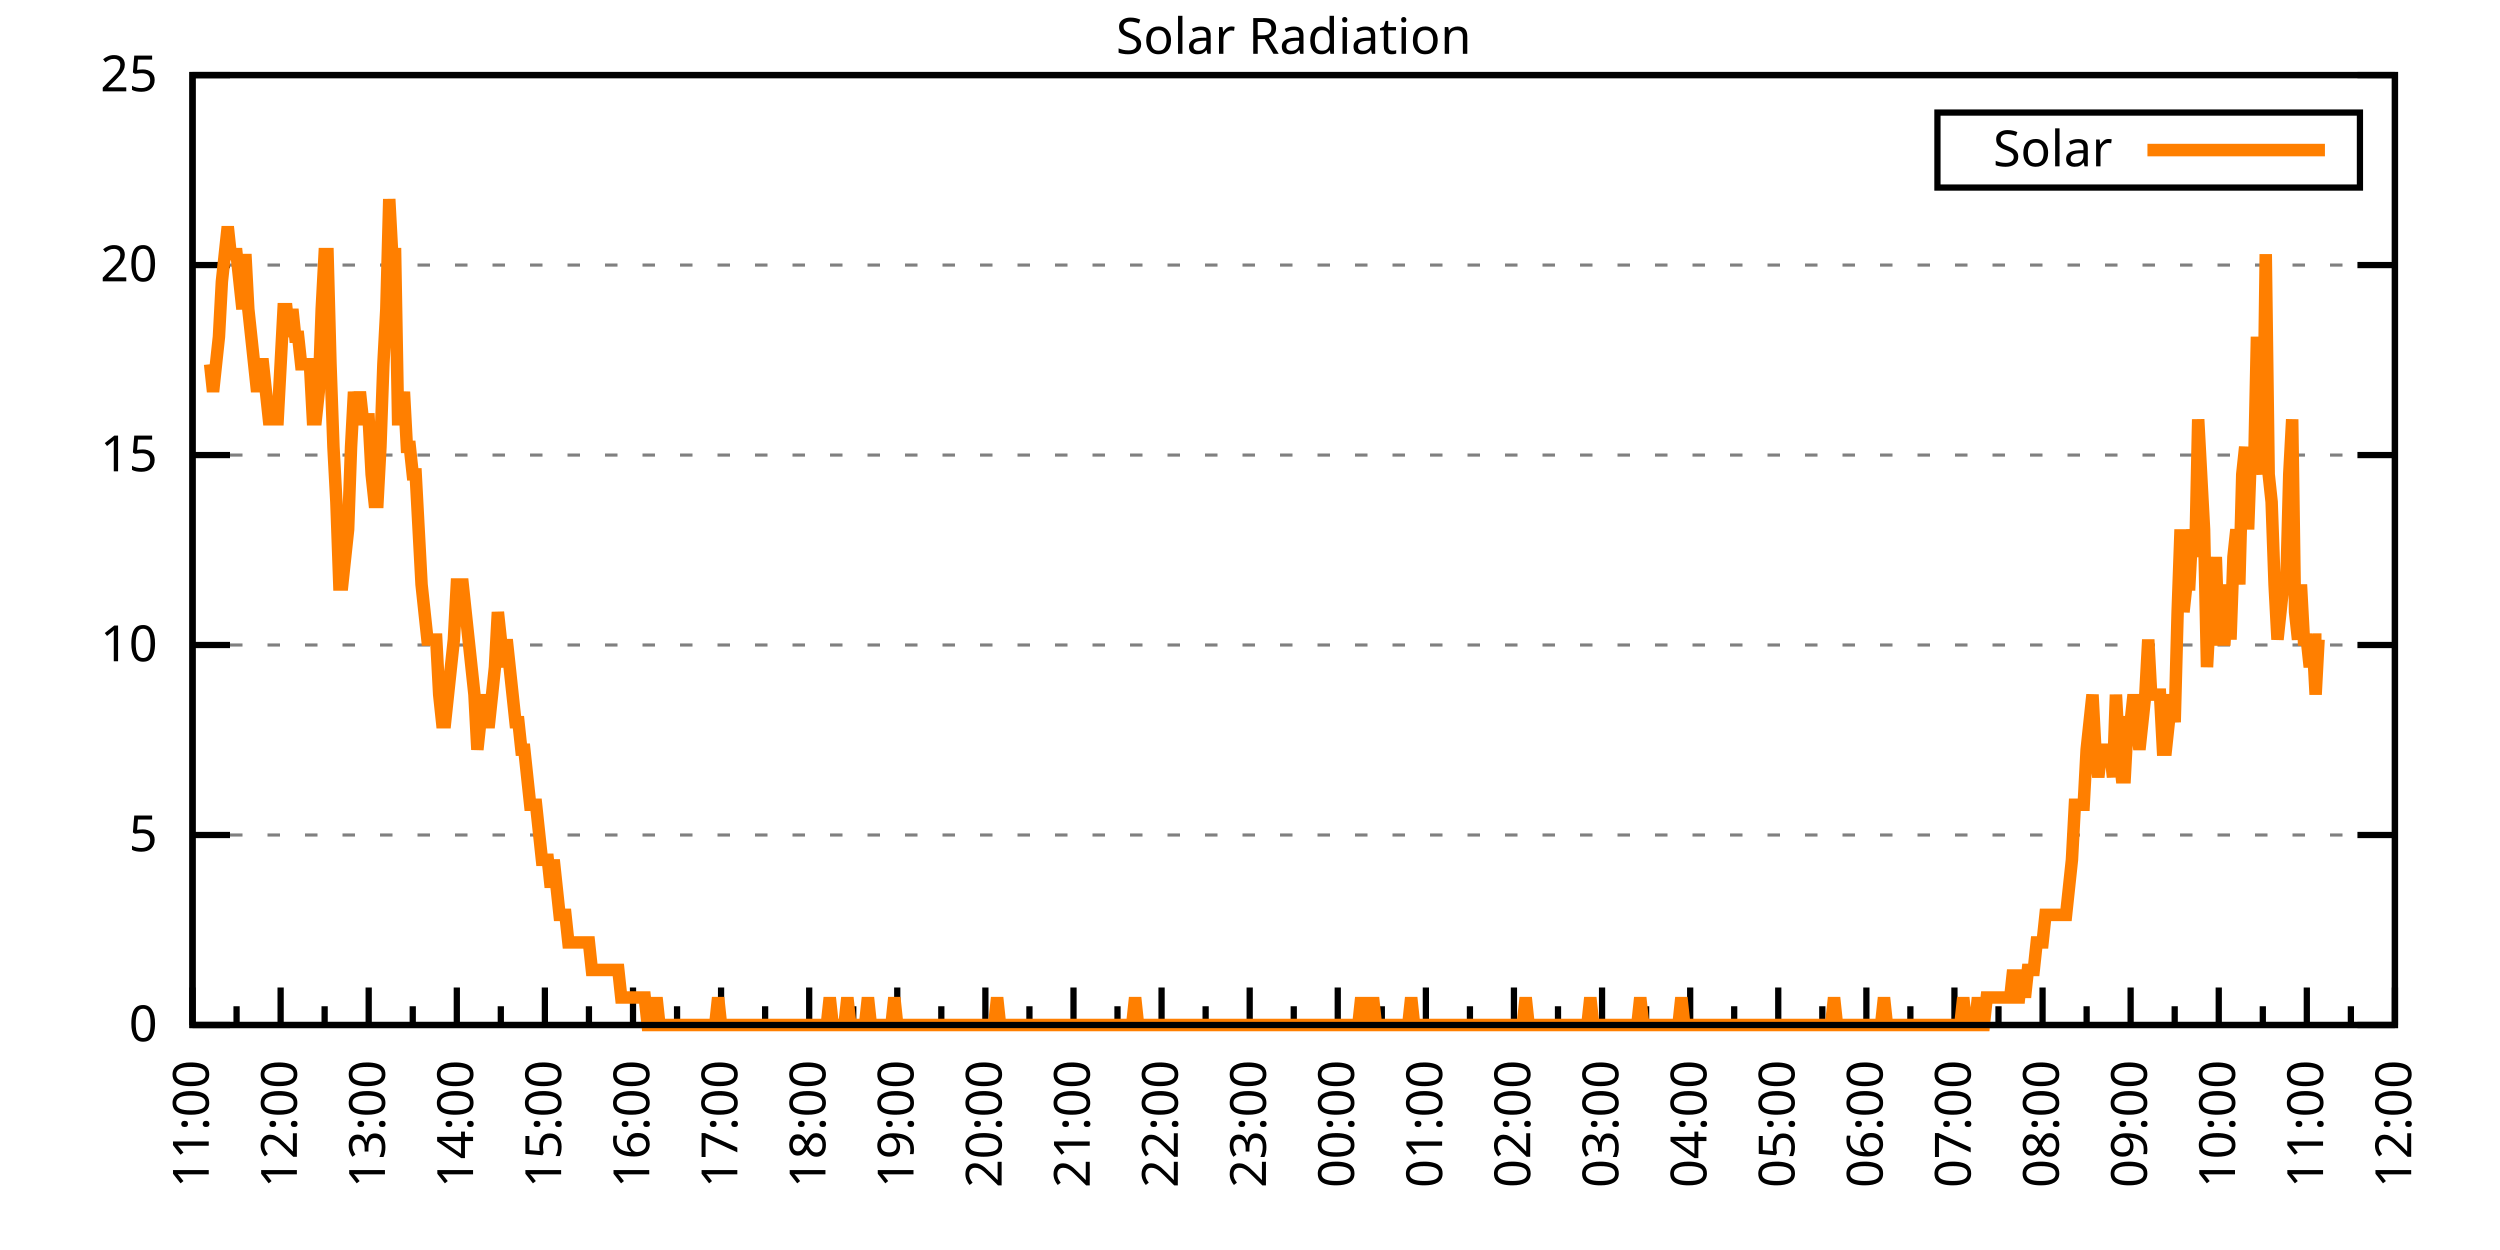
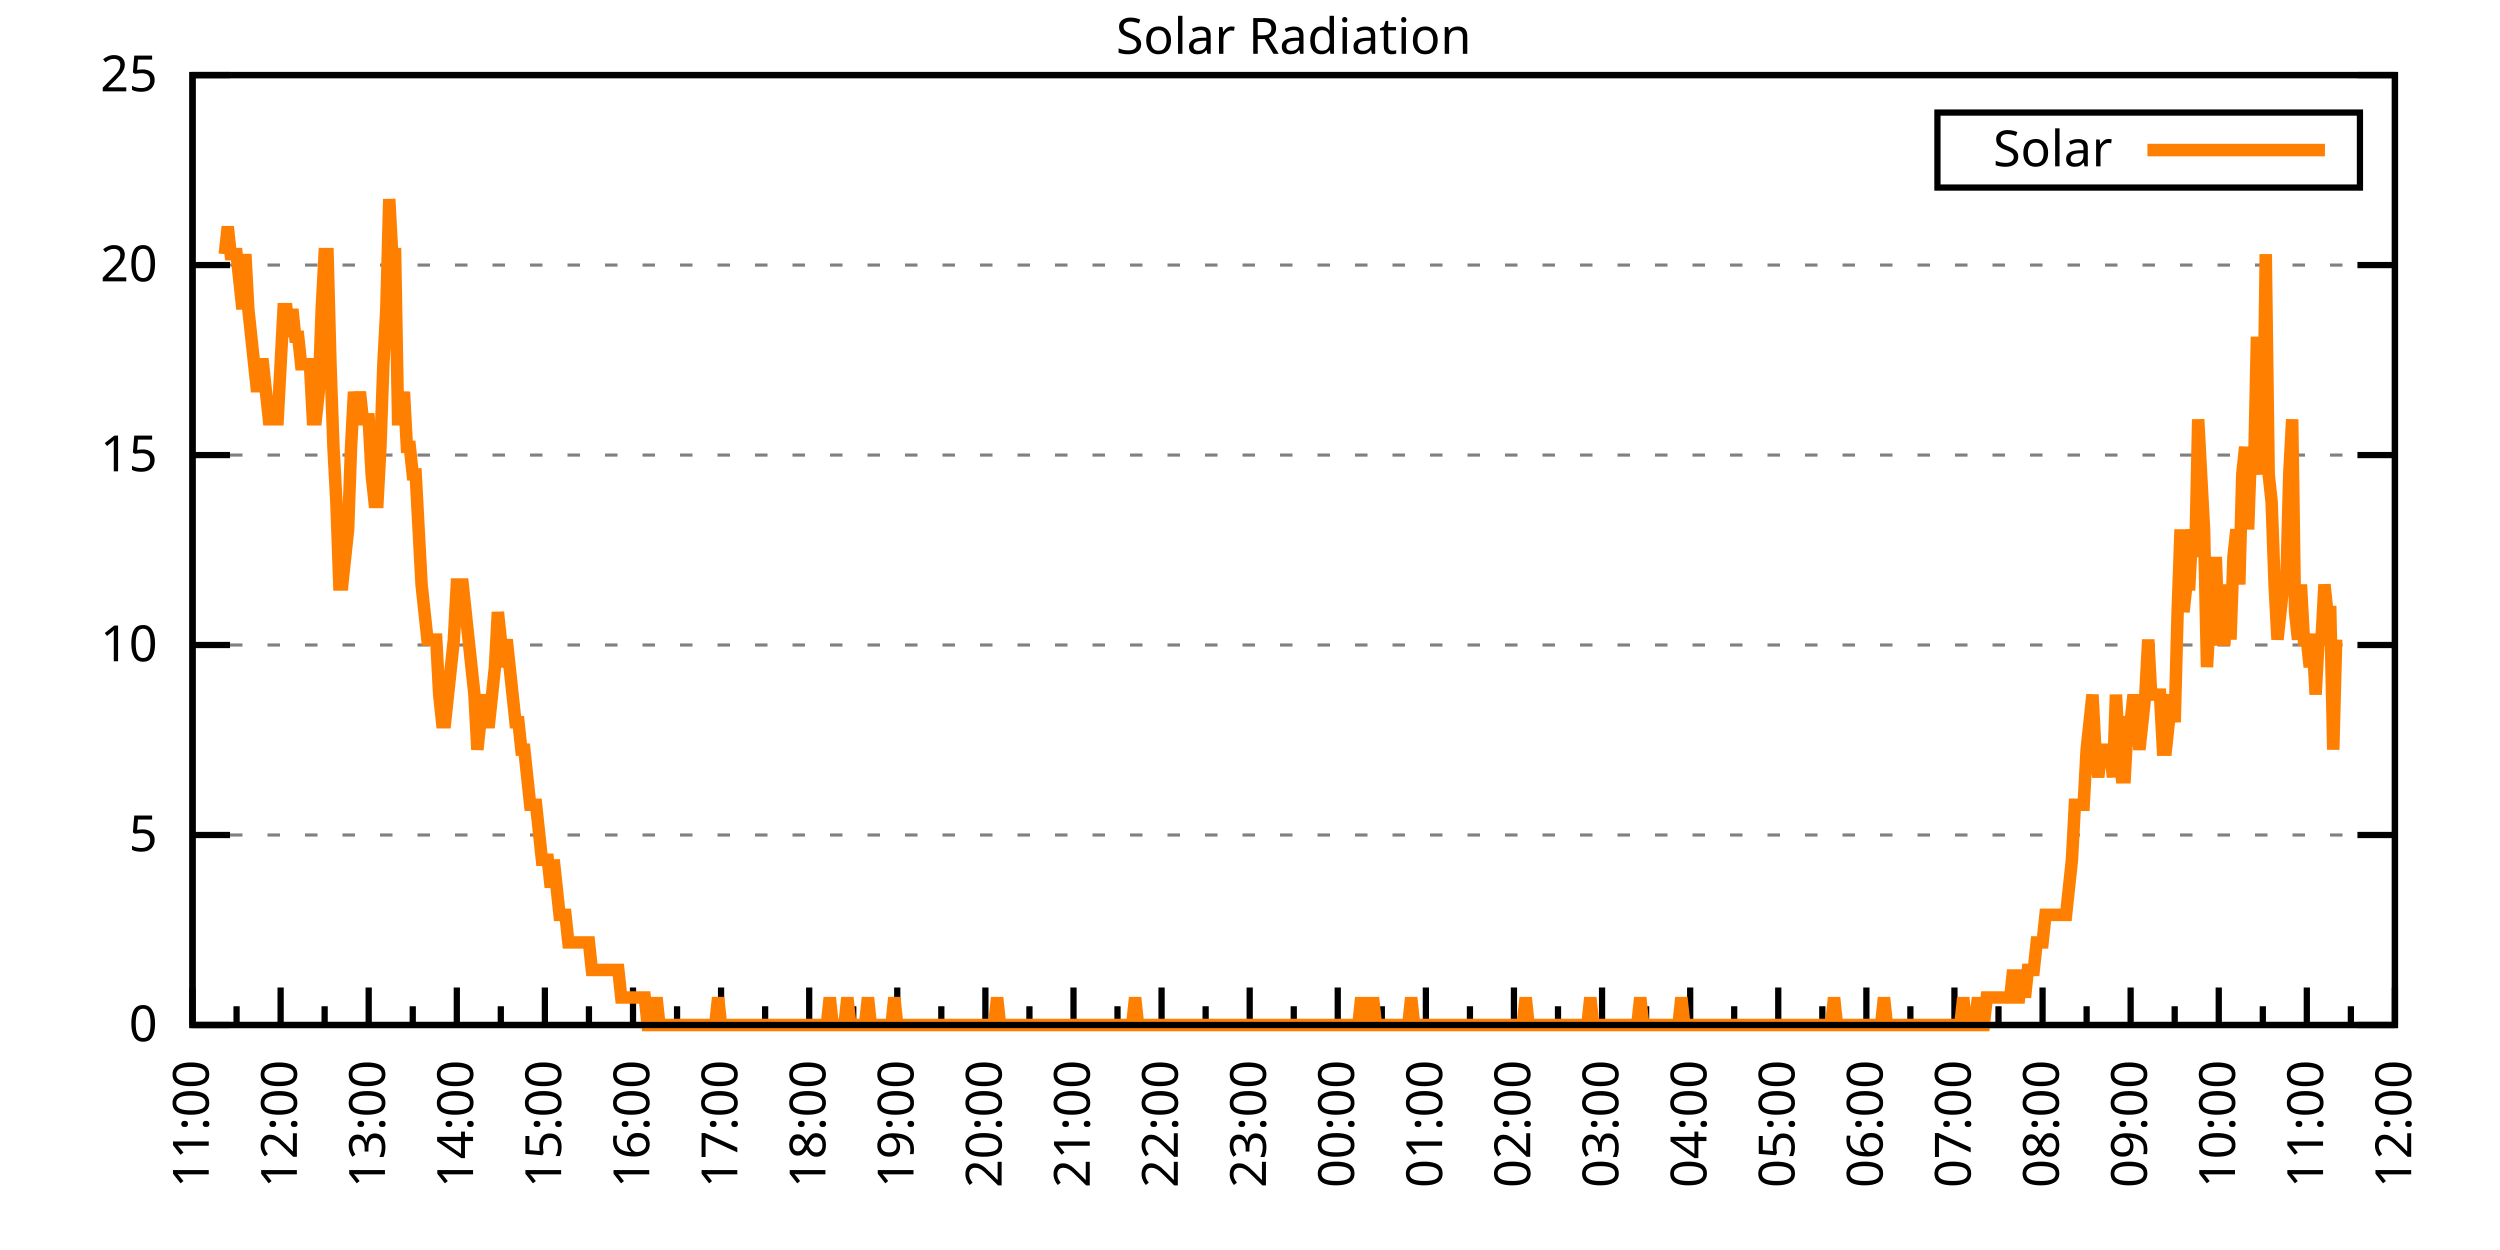
<svg xmlns="http://www.w3.org/2000/svg" xmlns:xlink="http://www.w3.org/1999/xlink" width="400" height="200" viewBox="0 0 400 200">
  <g id="gnuplot_canvas">
    <rect x="0" y="0" width="400" height="200" fill="none" />
    <defs>
      <circle id="gpDot" r="0.5" stroke-width="0.5" stroke="currentColor" />
      <path id="gpPt0" stroke-width="0.333" stroke="currentColor" d="M-1,0 h2 M0,-1 v2" />
      <path id="gpPt1" stroke-width="0.333" stroke="currentColor" d="M-1,-1 L1,1 M1,-1 L-1,1" />
      <path id="gpPt2" stroke-width="0.333" stroke="currentColor" d="M-1,0 L1,0 M0,-1 L0,1 M-1,-1 L1,1 M-1,1 L1,-1" />
      <rect id="gpPt3" stroke-width="0.333" stroke="currentColor" x="-1" y="-1" width="2" height="2" />
      <rect id="gpPt4" stroke-width="0.333" stroke="currentColor" fill="currentColor" x="-1" y="-1" width="2" height="2" />
      <circle id="gpPt5" stroke-width="0.333" stroke="currentColor" cx="0" cy="0" r="1" />
      <use xlink:href="#gpPt5" id="gpPt6" fill="currentColor" stroke="none" />
      <path id="gpPt7" stroke-width="0.333" stroke="currentColor" d="M0,-1.33 L-1.33,0.67 L1.33,0.67 z" />
      <use xlink:href="#gpPt7" id="gpPt8" fill="currentColor" stroke="none" />
      <use xlink:href="#gpPt7" id="gpPt9" stroke="currentColor" transform="rotate(180)" />
      <use xlink:href="#gpPt9" id="gpPt10" fill="currentColor" stroke="none" />
      <use xlink:href="#gpPt3" id="gpPt11" stroke="currentColor" transform="rotate(45)" />
      <use xlink:href="#gpPt11" id="gpPt12" fill="currentColor" stroke="none" />
      <path id="gpPt13" stroke-width="0.333" stroke="currentColor" d="M0,1.330 L1.265,0.411 L0.782,-1.067 L-0.782,-1.076 L-1.265,0.411 z" />
      <use xlink:href="#gpPt13" id="gpPt14" fill="currentColor" stroke="none" />
      <filter id="textbox" filterUnits="objectBoundingBox" x="0" y="0" height="1" width="1">
        <feFlood flood-color="white" flood-opacity="1" result="bgnd" />
        <feComposite in="SourceGraphic" in2="bgnd" operator="atop" />
      </filter>
      <filter id="greybox" filterUnits="objectBoundingBox" x="0" y="0" height="1" width="1">
        <feFlood flood-color="lightgrey" flood-opacity="1" result="grey" />
        <feComposite in="SourceGraphic" in2="grey" operator="atop" />
      </filter>
    </defs>
    <g fill="none" color="white" stroke="currentColor" stroke-width="1.00" stroke-linecap="butt" stroke-linejoin="miter">
</g>
    <g fill="none" color="black" stroke="currentColor" stroke-width="1.00" stroke-linecap="butt" stroke-linejoin="miter">
      <g stroke="none" shape-rendering="crispEdges">
        <polygon fill="rgb(255, 255, 255)" points="30.80,164.00 383.18,164.00 383.18,12.02 30.80,12.02 " />
      </g>
    </g>
    <g fill="none" color="black" stroke="currentColor" stroke-width="1.00" stroke-linecap="butt" stroke-linejoin="miter">
</g>
    <g fill="none" color="black" stroke="black" stroke-width="0.50" stroke-linecap="butt" stroke-linejoin="miter">
</g>
    <g fill="none" color="gray" stroke="currentColor" stroke-width="0.50" stroke-linecap="butt" stroke-linejoin="miter">
      <path stroke="gray" stroke-dasharray="2,4" class="gridline" d="M30.80,164.00 L383.19,164.00  " />
    </g>
    <g fill="none" color="gray" stroke="gray" stroke-width="1.00" stroke-linecap="butt" stroke-linejoin="miter">
</g>
    <g fill="none" color="black" stroke="currentColor" stroke-width="1.00" stroke-linecap="butt" stroke-linejoin="miter">
      <path stroke="black" d="M30.80,164.00 L36.80,164.00 M383.19,164.00 L377.19,164.00  " />
      <g transform="translate(25.20,166.60)" stroke="none" fill="black" font-family="Sans" font-size="8.00" text-anchor="end">
        <text>
          <tspan font-family="Sans"> 0</tspan>
        </text>
      </g>
    </g>
    <g fill="none" color="black" stroke="currentColor" stroke-width="1.00" stroke-linecap="butt" stroke-linejoin="miter">
</g>
    <g fill="none" color="black" stroke="black" stroke-width="0.50" stroke-linecap="butt" stroke-linejoin="miter">
</g>
    <g fill="none" color="gray" stroke="currentColor" stroke-width="0.50" stroke-linecap="butt" stroke-linejoin="miter">
      <path stroke="gray" stroke-dasharray="2,4" class="gridline" d="M30.80,133.60 L383.19,133.60  " />
    </g>
    <g fill="none" color="gray" stroke="gray" stroke-width="1.00" stroke-linecap="butt" stroke-linejoin="miter">
</g>
    <g fill="none" color="black" stroke="currentColor" stroke-width="1.00" stroke-linecap="butt" stroke-linejoin="miter">
      <path stroke="black" d="M30.80,133.60 L36.80,133.60 M383.19,133.60 L377.19,133.60  " />
      <g transform="translate(25.20,136.20)" stroke="none" fill="black" font-family="Sans" font-size="8.00" text-anchor="end">
        <text>
          <tspan font-family="Sans"> 5</tspan>
        </text>
      </g>
    </g>
    <g fill="none" color="black" stroke="currentColor" stroke-width="1.00" stroke-linecap="butt" stroke-linejoin="miter">
</g>
    <g fill="none" color="black" stroke="black" stroke-width="0.50" stroke-linecap="butt" stroke-linejoin="miter">
</g>
    <g fill="none" color="gray" stroke="currentColor" stroke-width="0.50" stroke-linecap="butt" stroke-linejoin="miter">
      <path stroke="gray" stroke-dasharray="2,4" class="gridline" d="M30.80,103.20 L383.19,103.20  " />
    </g>
    <g fill="none" color="gray" stroke="gray" stroke-width="1.00" stroke-linecap="butt" stroke-linejoin="miter">
</g>
    <g fill="none" color="black" stroke="currentColor" stroke-width="1.00" stroke-linecap="butt" stroke-linejoin="miter">
      <path stroke="black" d="M30.80,103.20 L36.80,103.20 M383.19,103.20 L377.19,103.20  " />
      <g transform="translate(25.20,105.80)" stroke="none" fill="black" font-family="Sans" font-size="8.00" text-anchor="end">
        <text>
          <tspan font-family="Sans"> 10</tspan>
        </text>
      </g>
    </g>
    <g fill="none" color="black" stroke="currentColor" stroke-width="1.00" stroke-linecap="butt" stroke-linejoin="miter">
</g>
    <g fill="none" color="black" stroke="black" stroke-width="0.50" stroke-linecap="butt" stroke-linejoin="miter">
</g>
    <g fill="none" color="gray" stroke="currentColor" stroke-width="0.50" stroke-linecap="butt" stroke-linejoin="miter">
      <path stroke="gray" stroke-dasharray="2,4" class="gridline" d="M30.80,72.81 L383.19,72.81  " />
    </g>
    <g fill="none" color="gray" stroke="gray" stroke-width="1.00" stroke-linecap="butt" stroke-linejoin="miter">
</g>
    <g fill="none" color="black" stroke="currentColor" stroke-width="1.00" stroke-linecap="butt" stroke-linejoin="miter">
      <path stroke="black" d="M30.80,72.81 L36.80,72.81 M383.19,72.81 L377.19,72.81  " />
      <g transform="translate(25.20,75.41)" stroke="none" fill="black" font-family="Sans" font-size="8.00" text-anchor="end">
        <text>
          <tspan font-family="Sans"> 15</tspan>
        </text>
      </g>
    </g>
    <g fill="none" color="black" stroke="currentColor" stroke-width="1.00" stroke-linecap="butt" stroke-linejoin="miter">
</g>
    <g fill="none" color="black" stroke="black" stroke-width="0.50" stroke-linecap="butt" stroke-linejoin="miter">
</g>
    <g fill="none" color="gray" stroke="currentColor" stroke-width="0.50" stroke-linecap="butt" stroke-linejoin="miter">
      <path stroke="gray" stroke-dasharray="2,4" class="gridline" d="M30.80,42.41 L383.19,42.41  " />
    </g>
    <g fill="none" color="gray" stroke="gray" stroke-width="1.00" stroke-linecap="butt" stroke-linejoin="miter">
</g>
    <g fill="none" color="black" stroke="currentColor" stroke-width="1.00" stroke-linecap="butt" stroke-linejoin="miter">
      <path stroke="black" d="M30.80,42.41 L36.80,42.41 M383.19,42.41 L377.19,42.41  " />
      <g transform="translate(25.20,45.01)" stroke="none" fill="black" font-family="Sans" font-size="8.00" text-anchor="end">
        <text>
          <tspan font-family="Sans"> 20</tspan>
        </text>
      </g>
    </g>
    <g fill="none" color="black" stroke="currentColor" stroke-width="1.00" stroke-linecap="butt" stroke-linejoin="miter">
</g>
    <g fill="none" color="black" stroke="black" stroke-width="0.50" stroke-linecap="butt" stroke-linejoin="miter">
</g>
    <g fill="none" color="gray" stroke="currentColor" stroke-width="0.50" stroke-linecap="butt" stroke-linejoin="miter">
      <path stroke="gray" stroke-dasharray="2,4" class="gridline" d="M30.80,12.01 L383.19,12.01  " />
    </g>
    <g fill="none" color="gray" stroke="gray" stroke-width="1.00" stroke-linecap="butt" stroke-linejoin="miter">
</g>
    <g fill="none" color="black" stroke="currentColor" stroke-width="1.00" stroke-linecap="butt" stroke-linejoin="miter">
      <path stroke="black" d="M30.80,12.01 L36.80,12.01 M383.19,12.01 L377.19,12.01  " />
      <g transform="translate(25.20,14.61)" stroke="none" fill="black" font-family="Sans" font-size="8.00" text-anchor="end">
        <text>
          <tspan font-family="Sans"> 25</tspan>
        </text>
      </g>
    </g>
    <g fill="none" color="black" stroke="currentColor" stroke-width="1.00" stroke-linecap="butt" stroke-linejoin="miter">
      <path stroke="black" d="M30.80,164.00 L30.80,158.00  " />
      <g transform="translate(33.40,169.60) rotate(270)" stroke="none" fill="black" font-family="Sans" font-size="8.00" text-anchor="end">
        <text>
          <tspan font-family="Sans">11:00</tspan>
        </text>
      </g>
    </g>
    <g fill="none" color="black" stroke="currentColor" stroke-width="1.00" stroke-linecap="butt" stroke-linejoin="miter">
      <path stroke="black" d="M37.85,164.00 L37.85,161.00 M44.90,164.00 L44.90,158.00  " />
      <g transform="translate(47.50,169.60) rotate(270)" stroke="none" fill="black" font-family="Sans" font-size="8.00" text-anchor="end">
        <text>
          <tspan font-family="Sans">12:00</tspan>
        </text>
      </g>
    </g>
    <g fill="none" color="black" stroke="currentColor" stroke-width="1.00" stroke-linecap="butt" stroke-linejoin="miter">
      <path stroke="black" d="M51.94,164.00 L51.94,161.00 M58.99,164.00 L58.99,158.00  " />
      <g transform="translate(61.59,169.60) rotate(270)" stroke="none" fill="black" font-family="Sans" font-size="8.00" text-anchor="end">
        <text>
          <tspan font-family="Sans">13:00</tspan>
        </text>
      </g>
    </g>
    <g fill="none" color="black" stroke="currentColor" stroke-width="1.00" stroke-linecap="butt" stroke-linejoin="miter">
      <path stroke="black" d="M66.04,164.00 L66.04,161.00 M73.09,164.00 L73.09,158.00  " />
      <g transform="translate(75.69,169.60) rotate(270)" stroke="none" fill="black" font-family="Sans" font-size="8.00" text-anchor="end">
        <text>
          <tspan font-family="Sans">14:00</tspan>
        </text>
      </g>
    </g>
    <g fill="none" color="black" stroke="currentColor" stroke-width="1.00" stroke-linecap="butt" stroke-linejoin="miter">
      <path stroke="black" d="M80.13,164.00 L80.13,161.00 M87.18,164.00 L87.18,158.00  " />
      <g transform="translate(89.78,169.60) rotate(270)" stroke="none" fill="black" font-family="Sans" font-size="8.00" text-anchor="end">
        <text>
          <tspan font-family="Sans">15:00</tspan>
        </text>
      </g>
    </g>
    <g fill="none" color="black" stroke="currentColor" stroke-width="1.00" stroke-linecap="butt" stroke-linejoin="miter">
      <path stroke="black" d="M94.23,164.00 L94.23,161.00 M101.28,164.00 L101.28,158.00  " />
      <g transform="translate(103.88,169.60) rotate(270)" stroke="none" fill="black" font-family="Sans" font-size="8.00" text-anchor="end">
        <text>
          <tspan font-family="Sans">16:00</tspan>
        </text>
      </g>
    </g>
    <g fill="none" color="black" stroke="currentColor" stroke-width="1.00" stroke-linecap="butt" stroke-linejoin="miter">
      <path stroke="black" d="M108.33,164.00 L108.33,161.00 M115.37,164.00 L115.37,158.00  " />
      <g transform="translate(117.97,169.60) rotate(270)" stroke="none" fill="black" font-family="Sans" font-size="8.00" text-anchor="end">
        <text>
          <tspan font-family="Sans">17:00</tspan>
        </text>
      </g>
    </g>
    <g fill="none" color="black" stroke="currentColor" stroke-width="1.00" stroke-linecap="butt" stroke-linejoin="miter">
      <path stroke="black" d="M122.42,164.00 L122.42,161.00 M129.47,164.00 L129.47,158.00  " />
      <g transform="translate(132.07,169.60) rotate(270)" stroke="none" fill="black" font-family="Sans" font-size="8.00" text-anchor="end">
        <text>
          <tspan font-family="Sans">18:00</tspan>
        </text>
      </g>
    </g>
    <g fill="none" color="black" stroke="currentColor" stroke-width="1.00" stroke-linecap="butt" stroke-linejoin="miter">
      <path stroke="black" d="M136.52,164.00 L136.52,161.00 M143.56,164.00 L143.56,158.00  " />
      <g transform="translate(146.16,169.60) rotate(270)" stroke="none" fill="black" font-family="Sans" font-size="8.00" text-anchor="end">
        <text>
          <tspan font-family="Sans">19:00</tspan>
        </text>
      </g>
    </g>
    <g fill="none" color="black" stroke="currentColor" stroke-width="1.00" stroke-linecap="butt" stroke-linejoin="miter">
      <path stroke="black" d="M150.61,164.00 L150.61,161.00 M157.66,164.00 L157.66,158.00  " />
      <g transform="translate(160.26,169.60) rotate(270)" stroke="none" fill="black" font-family="Sans" font-size="8.00" text-anchor="end">
        <text>
          <tspan font-family="Sans">20:00</tspan>
        </text>
      </g>
    </g>
    <g fill="none" color="black" stroke="currentColor" stroke-width="1.00" stroke-linecap="butt" stroke-linejoin="miter">
      <path stroke="black" d="M164.71,164.00 L164.71,161.00 M171.76,164.00 L171.76,158.00  " />
      <g transform="translate(174.36,169.60) rotate(270)" stroke="none" fill="black" font-family="Sans" font-size="8.00" text-anchor="end">
        <text>
          <tspan font-family="Sans">21:00</tspan>
        </text>
      </g>
    </g>
    <g fill="none" color="black" stroke="currentColor" stroke-width="1.00" stroke-linecap="butt" stroke-linejoin="miter">
      <path stroke="black" d="M178.80,164.00 L178.80,161.00 M185.85,164.00 L185.85,158.00  " />
      <g transform="translate(188.45,169.60) rotate(270)" stroke="none" fill="black" font-family="Sans" font-size="8.00" text-anchor="end">
        <text>
          <tspan font-family="Sans">22:00</tspan>
        </text>
      </g>
    </g>
    <g fill="none" color="black" stroke="currentColor" stroke-width="1.00" stroke-linecap="butt" stroke-linejoin="miter">
      <path stroke="black" d="M192.90,164.00 L192.90,161.00 M199.95,164.00 L199.95,158.00  " />
      <g transform="translate(202.55,169.60) rotate(270)" stroke="none" fill="black" font-family="Sans" font-size="8.00" text-anchor="end">
        <text>
          <tspan font-family="Sans">23:00</tspan>
        </text>
      </g>
    </g>
    <g fill="none" color="black" stroke="currentColor" stroke-width="1.00" stroke-linecap="butt" stroke-linejoin="miter">
      <path stroke="black" d="M207.00,164.00 L207.00,161.00 M214.04,164.00 L214.04,158.00  " />
      <g transform="translate(216.64,169.60) rotate(270)" stroke="none" fill="black" font-family="Sans" font-size="8.00" text-anchor="end">
        <text>
          <tspan font-family="Sans">00:00</tspan>
        </text>
      </g>
    </g>
    <g fill="none" color="black" stroke="currentColor" stroke-width="1.00" stroke-linecap="butt" stroke-linejoin="miter">
      <path stroke="black" d="M221.09,164.00 L221.09,161.00 M228.14,164.00 L228.14,158.00  " />
      <g transform="translate(230.74,169.60) rotate(270)" stroke="none" fill="black" font-family="Sans" font-size="8.00" text-anchor="end">
        <text>
          <tspan font-family="Sans">01:00</tspan>
        </text>
      </g>
    </g>
    <g fill="none" color="black" stroke="currentColor" stroke-width="1.00" stroke-linecap="butt" stroke-linejoin="miter">
      <path stroke="black" d="M235.19,164.00 L235.19,161.00 M242.23,164.00 L242.23,158.00  " />
      <g transform="translate(244.83,169.60) rotate(270)" stroke="none" fill="black" font-family="Sans" font-size="8.00" text-anchor="end">
        <text>
          <tspan font-family="Sans">02:00</tspan>
        </text>
      </g>
    </g>
    <g fill="none" color="black" stroke="currentColor" stroke-width="1.00" stroke-linecap="butt" stroke-linejoin="miter">
      <path stroke="black" d="M249.28,164.00 L249.28,161.00 M256.33,164.00 L256.33,158.00  " />
      <g transform="translate(258.93,169.60) rotate(270)" stroke="none" fill="black" font-family="Sans" font-size="8.00" text-anchor="end">
        <text>
          <tspan font-family="Sans">03:00</tspan>
        </text>
      </g>
    </g>
    <g fill="none" color="black" stroke="currentColor" stroke-width="1.00" stroke-linecap="butt" stroke-linejoin="miter">
      <path stroke="black" d="M263.38,164.00 L263.38,161.00 M270.43,164.00 L270.43,158.00  " />
      <g transform="translate(273.03,169.60) rotate(270)" stroke="none" fill="black" font-family="Sans" font-size="8.00" text-anchor="end">
        <text>
          <tspan font-family="Sans">04:00</tspan>
        </text>
      </g>
    </g>
    <g fill="none" color="black" stroke="currentColor" stroke-width="1.00" stroke-linecap="butt" stroke-linejoin="miter">
      <path stroke="black" d="M277.47,164.00 L277.47,161.00 M284.52,164.00 L284.52,158.00  " />
      <g transform="translate(287.12,169.60) rotate(270)" stroke="none" fill="black" font-family="Sans" font-size="8.00" text-anchor="end">
        <text>
          <tspan font-family="Sans">05:00</tspan>
        </text>
      </g>
    </g>
    <g fill="none" color="black" stroke="currentColor" stroke-width="1.00" stroke-linecap="butt" stroke-linejoin="miter">
      <path stroke="black" d="M291.57,164.00 L291.57,161.00 M298.62,164.00 L298.62,158.00  " />
      <g transform="translate(301.22,169.60) rotate(270)" stroke="none" fill="black" font-family="Sans" font-size="8.00" text-anchor="end">
        <text>
          <tspan font-family="Sans">06:00</tspan>
        </text>
      </g>
    </g>
    <g fill="none" color="black" stroke="currentColor" stroke-width="1.00" stroke-linecap="butt" stroke-linejoin="miter">
      <path stroke="black" d="M305.66,164.00 L305.66,161.00 M312.71,164.00 L312.71,158.00  " />
      <g transform="translate(315.31,169.60) rotate(270)" stroke="none" fill="black" font-family="Sans" font-size="8.00" text-anchor="end">
        <text>
          <tspan font-family="Sans">07:00</tspan>
        </text>
      </g>
    </g>
    <g fill="none" color="black" stroke="currentColor" stroke-width="1.00" stroke-linecap="butt" stroke-linejoin="miter">
      <path stroke="black" d="M319.76,164.00 L319.76,161.00 M326.81,164.00 L326.81,158.00  " />
      <g transform="translate(329.41,169.60) rotate(270)" stroke="none" fill="black" font-family="Sans" font-size="8.00" text-anchor="end">
        <text>
          <tspan font-family="Sans">08:00</tspan>
        </text>
      </g>
    </g>
    <g fill="none" color="black" stroke="currentColor" stroke-width="1.00" stroke-linecap="butt" stroke-linejoin="miter">
      <path stroke="black" d="M333.86,164.00 L333.86,161.00 M340.90,164.00 L340.90,158.00  " />
      <g transform="translate(343.50,169.60) rotate(270)" stroke="none" fill="black" font-family="Sans" font-size="8.00" text-anchor="end">
        <text>
          <tspan font-family="Sans">09:00</tspan>
        </text>
      </g>
    </g>
    <g fill="none" color="black" stroke="currentColor" stroke-width="1.00" stroke-linecap="butt" stroke-linejoin="miter">
      <path stroke="black" d="M347.95,164.00 L347.95,161.00 M355.00,164.00 L355.00,158.00  " />
      <g transform="translate(357.60,169.60) rotate(270)" stroke="none" fill="black" font-family="Sans" font-size="8.00" text-anchor="end">
        <text>
          <tspan font-family="Sans">10:00</tspan>
        </text>
      </g>
    </g>
    <g fill="none" color="black" stroke="currentColor" stroke-width="1.00" stroke-linecap="butt" stroke-linejoin="miter">
      <path stroke="black" d="M362.05,164.00 L362.05,161.00 M369.09,164.00 L369.09,158.00  " />
      <g transform="translate(371.69,169.60) rotate(270)" stroke="none" fill="black" font-family="Sans" font-size="8.00" text-anchor="end">
        <text>
          <tspan font-family="Sans">11:00</tspan>
        </text>
      </g>
    </g>
    <g fill="none" color="black" stroke="currentColor" stroke-width="1.00" stroke-linecap="butt" stroke-linejoin="miter">
      <path stroke="black" d="M376.14,164.00 L376.14,161.00 M383.19,164.00 L383.19,158.00  " />
      <g transform="translate(385.79,169.60) rotate(270)" stroke="none" fill="black" font-family="Sans" font-size="8.00" text-anchor="end">
        <text>
          <tspan font-family="Sans">12:00</tspan>
        </text>
      </g>
    </g>
    <g fill="none" color="black" stroke="currentColor" stroke-width="1.00" stroke-linecap="butt" stroke-linejoin="miter">
</g>
    <g fill="none" color="black" stroke="currentColor" stroke-width="1.00" stroke-linecap="butt" stroke-linejoin="miter">
      <path stroke="black" d="M30.80,12.01 L30.80,164.00 L383.19,164.00 L383.19,12.01 L30.80,12.01 Z  " />
    </g>
    <g fill="none" color="black" stroke="currentColor" stroke-width="1.00" stroke-linecap="butt" stroke-linejoin="miter">
      <g transform="translate(6.80,88.01) rotate(270)" stroke="none" fill="black" font-family="Sans" font-size="8.00" text-anchor="middle">
        <text />
      </g>
    </g>
    <g fill="none" color="black" stroke="currentColor" stroke-width="1.00" stroke-linecap="butt" stroke-linejoin="miter">
</g>
    <g fill="none" color="black" stroke="currentColor" stroke-width="1.00" stroke-linecap="butt" stroke-linejoin="miter">
      <path stroke="black" d="M309.99,30.01 L309.99,18.01 L377.59,18.01 L377.59,30.01 L309.99,30.01 Z  " />
    </g>
    <g id="Solar_Radiation_plot_1">
      <g fill="none" color="white" stroke="black" stroke-width="2.00" stroke-linecap="butt" stroke-linejoin="miter">
</g>
      <g fill="none" color="black" stroke="currentColor" stroke-width="2.00" stroke-linecap="butt" stroke-linejoin="miter">
        <g transform="translate(337.99,26.61)" stroke="none" fill="black" font-family="Sans" font-size="8.00" text-anchor="end">
          <text>
            <tspan font-family="Sans">Solar</tspan>
          </text>
        </g>
      </g>
      <g fill="none" color="black" stroke="currentColor" stroke-width="2.00" stroke-linecap="butt" stroke-linejoin="miter">
-         <path stroke="rgb(255, 127,   0)" d="M343.59,24.01 L371.99,24.01 M33.62,58.28 L34.09,62.69 L34.56,58.28 L35.03,53.88 L35.50,45.07 L35.97,40.66   L36.44,36.26 L36.91,40.66 L37.38,40.66 L37.85,40.66 L38.32,45.07 L38.79,49.47 L39.26,40.66 L39.73,49.47   L40.20,53.88 L40.67,58.28 L41.14,62.69 L41.61,58.28 L42.08,58.28 L42.55,62.69 L43.02,67.09 L43.49,67.09   L43.96,67.09 L44.43,67.09 L44.90,58.28 L45.37,49.47 L45.84,49.47 L46.31,53.88 L46.78,49.47 L47.24,53.88   L47.71,53.88 L48.18,58.28 L48.65,58.28 L49.12,58.28 L49.59,58.28 L50.06,67.09 L50.53,67.09 L51.00,62.69   L51.47,49.47 L51.94,40.66 L52.41,40.66 L52.88,58.28 L53.35,71.50 L53.82,80.31 L54.29,93.52 L54.76,93.52   L55.23,89.12 L55.70,84.71 L56.17,71.50 L56.64,62.69 L57.11,67.09 L57.58,62.69 L58.05,67.09 L58.52,67.09   L58.99,67.09 L59.46,75.90 L59.93,80.31 L60.40,80.31 L60.87,71.50 L61.34,58.28 L61.81,49.47 L62.28,31.85   L62.75,40.66 L63.22,40.66 L63.69,67.09 L64.16,67.09 L64.63,62.69 L65.10,71.50 L65.57,71.50 L66.04,75.90   L66.51,75.90 L66.98,84.71 L67.45,93.52 L67.92,97.93 L68.39,102.33 L68.86,102.33 L69.33,102.33 L69.80,102.33   L70.27,111.14 L70.74,115.55 L71.21,115.55 L71.68,111.14 L72.15,106.74 L72.62,102.33 L73.09,93.52 L73.56,93.52   L74.03,93.52 L74.50,97.93 L74.97,102.33 L75.44,106.74 L75.91,111.14 L76.38,119.95 L76.85,115.55 L77.32,111.14   L77.79,115.55 L78.26,115.55 L78.73,111.14 L79.19,106.74 L79.66,97.93 L80.13,102.33 L80.60,106.74 L81.07,102.33   L81.54,106.74 L82.01,111.14 L82.48,115.55 L82.95,115.55 L83.42,119.95 L83.89,119.95 L84.36,124.36 L84.83,128.76   L85.30,128.76 L85.77,128.76 L86.24,133.17 L86.71,137.57 L87.18,137.57 L87.65,137.57 L88.12,141.98 L88.59,137.57   L89.06,141.98 L89.53,146.38 L90.00,146.38 L90.47,146.38 L90.94,150.79 L91.41,150.79 L91.88,150.79 L92.35,150.79   L92.82,150.79 L93.29,150.79 L93.76,150.79 L94.23,150.79 L94.70,155.19 L95.17,155.19 L95.64,155.19 L96.11,155.19   L96.58,155.19 L97.05,155.19 L97.52,155.19 L97.99,155.19 L98.46,155.19 L98.93,155.19 L99.40,159.60 L99.87,159.60   L100.34,159.60 L100.81,159.60 L101.28,159.60 L101.75,159.60 L102.22,159.60 L102.69,159.60 L103.16,159.60 L103.63,164.00   L104.10,164.00 L104.57,164.00 L105.04,159.60 L105.51,164.00 L105.98,164.00 L106.45,164.00 L106.92,164.00 L107.39,164.00   L107.86,164.00 L108.33,164.00 L108.80,164.00 L109.27,164.00 L109.74,164.00 L110.21,164.00 L110.68,164.00 L111.14,164.00   L111.61,164.00 L112.08,164.00 L112.55,164.00 L113.02,164.00 L113.49,164.00 L113.96,164.00 L114.43,164.00 L114.90,159.60   L115.37,164.00 L115.84,164.00 L116.31,164.00 L116.78,164.00 L117.25,164.00 L117.72,164.00 L118.19,164.00 L118.66,164.00   L119.13,164.00 L119.60,164.00 L120.07,164.00 L120.54,164.00 L121.01,164.00 L121.48,164.00 L121.95,164.00 L122.42,164.00   L122.89,164.00 L123.36,164.00 L123.83,164.00 L124.30,164.00 L124.77,164.00 L125.24,164.00 L125.71,164.00 L126.18,164.00   L126.65,164.00 L127.12,164.00 L127.59,164.00 L128.06,164.00 L128.53,164.00 L129.00,164.00 L129.47,164.00 L129.94,164.00   L130.41,164.00 L130.88,164.00 L131.35,164.00 L131.82,164.00 L132.29,164.00 L132.76,159.60 L133.23,164.00 L133.70,164.00   L134.17,164.00 L134.64,164.00 L135.11,164.00 L135.58,159.60 L136.05,164.00 L136.52,164.00 L136.99,164.00 L137.46,164.00   L137.93,164.00 L138.40,164.00 L138.87,159.60 L139.34,164.00 L139.81,164.00 L140.28,164.00 L140.75,164.00 L141.22,164.00   L141.69,164.00 L142.16,164.00 L142.63,164.00 L143.09,159.60 L143.56,164.00 L144.03,164.00 L144.50,164.00 L144.97,164.00   L145.44,164.00 L145.91,164.00 L146.38,164.00 L146.85,164.00 L147.32,164.00 L147.79,164.00 L148.26,164.00 L148.73,164.00   L149.20,164.00 L149.67,164.00 L150.14,164.00 L150.61,164.00 L151.08,164.00 L151.55,164.00 L152.02,164.00 L152.49,164.00   L152.96,164.00 L153.43,164.00 L153.90,164.00 L154.37,164.00 L154.84,164.00 L155.31,164.00 L155.78,164.00 L156.25,164.00   L156.72,164.00 L157.19,164.00 L157.66,164.00 L158.13,164.00 L158.60,164.00 L159.07,164.00 L159.54,159.60 L160.01,164.00   L160.48,164.00 L160.95,164.00 L161.42,164.00 L161.89,164.00 L162.36,164.00 L162.83,164.00 L163.30,164.00 L163.77,164.00   L164.24,164.00 L164.71,164.00 L165.18,164.00 L165.65,164.00 L166.12,164.00 L166.59,164.00 L167.06,164.00 L167.53,164.00   L168.00,164.00 L168.47,164.00 L168.94,164.00 L169.41,164.00 L169.88,164.00 L170.35,164.00 L170.82,164.00 L171.29,164.00   L171.76,164.00 L172.23,164.00 L172.70,164.00 L173.17,164.00 L173.64,164.00 L174.11,164.00 L174.58,164.00 L175.04,164.00   L175.51,164.00 L175.98,164.00 L176.45,164.00 L176.92,164.00 L177.39,164.00 L177.86,164.00 L178.33,164.00 L178.80,164.00   L179.27,164.00 L179.74,164.00 L180.21,164.00 L180.68,164.00 L181.15,164.00 L181.62,159.60 L182.09,164.00 L182.56,164.00   L183.03,164.00 L183.50,164.00 L183.97,164.00 L184.44,164.00 L184.91,164.00 L185.38,164.00 L185.85,164.00 L186.32,164.00   L186.79,164.00 L187.26,164.00 L187.73,164.00 L188.20,164.00 L188.67,164.00 L189.14,164.00 L189.61,164.00 L190.08,164.00   L190.55,164.00 L191.02,164.00 L191.49,164.00 L191.96,164.00 L192.43,164.00 L192.90,164.00 L193.37,164.00 L193.84,164.00   L194.31,164.00 L194.78,164.00 L195.25,164.00 L195.72,164.00 L196.19,164.00 L196.66,164.00 L197.13,164.00 L197.60,164.00   L198.07,164.00 L198.54,164.00 L199.01,164.00 L199.48,164.00 L199.95,164.00 L200.42,164.00 L200.89,164.00 L201.36,164.00   L201.83,164.00 L202.30,164.00 L202.77,164.00 L203.24,164.00 L203.71,164.00 L204.18,164.00 L204.65,164.00 L205.12,164.00   L205.59,164.00 L206.06,164.00 L206.53,164.00 L207.00,164.00 L207.46,164.00 L207.93,164.00 L208.40,164.00 L208.87,164.00   L209.34,164.00 L209.81,164.00 L210.28,164.00 L210.75,164.00 L211.22,164.00 L211.69,164.00 L212.16,164.00 L212.63,164.00   L213.10,164.00 L213.57,164.00 L214.04,164.00 L214.51,164.00 L214.98,164.00 L215.45,164.00 L215.92,164.00 L216.39,164.00   L216.86,164.00 L217.33,164.00 L217.80,159.60 L218.27,164.00 L218.74,164.00 L219.21,164.00 L219.68,159.60 L220.15,164.00   L220.62,164.00 L221.09,164.00 L221.56,164.00 L222.03,164.00 L222.50,164.00 L222.97,164.00 L223.44,164.00 L223.91,164.00   L224.38,164.00 L224.85,164.00 L225.32,164.00 L225.79,159.60 L226.26,164.00 L226.73,164.00 L227.20,164.00 L227.67,164.00   L228.14,164.00 L228.61,164.00 L229.08,164.00 L229.55,164.00 L230.02,164.00 L230.49,164.00 L230.96,164.00 L231.43,164.00   L231.90,164.00 L232.37,164.00 L232.84,164.00 L233.31,164.00 L233.78,164.00 L234.25,164.00 L234.72,164.00 L235.19,164.00   L235.66,164.00 L236.13,164.00 L236.60,164.00 L237.07,164.00 L237.54,164.00 L238.01,164.00 L238.48,164.00 L238.95,164.00   L239.41,164.00 L239.88,164.00 L240.35,164.00 L240.82,164.00 L241.29,164.00 L241.76,164.00 L242.23,164.00 L242.70,164.00   L243.17,164.00 L243.64,164.00 L244.11,159.60 L244.58,164.00 L245.05,164.00 L245.52,164.00 L245.99,164.00 L246.46,164.00   L246.93,164.00 L247.40,164.00 L247.87,164.00 L248.34,164.00 L248.81,164.00 L249.28,164.00 L249.75,164.00 L250.22,164.00   L250.69,164.00 L251.16,164.00 L251.63,164.00 L252.10,164.00 L252.57,164.00 L253.04,164.00 L253.51,164.00 L253.98,164.00   L254.45,159.60 L254.92,164.00 L255.39,164.00 L255.86,164.00 L256.33,164.00 L256.80,164.00 L257.27,164.00 L257.74,164.00   L258.21,164.00 L258.68,164.00 L259.15,164.00 L259.62,164.00 L260.09,164.00 L260.56,164.00 L261.03,164.00 L261.50,164.00   L261.97,164.00 L262.44,159.60 L262.91,164.00 L263.38,164.00 L263.85,164.00 L264.32,164.00 L264.79,164.00 L265.26,164.00   L265.73,164.00 L266.20,164.00 L266.67,164.00 L267.14,164.00 L267.61,164.00 L268.08,164.00 L268.55,164.00 L269.02,159.60   L269.49,164.00 L269.96,164.00 L270.43,164.00 L270.90,164.00 L271.36,164.00 L271.83,164.00 L272.30,164.00 L272.77,164.00   L273.24,164.00 L273.71,164.00 L274.18,164.00 L274.65,164.00 L275.12,164.00 L275.59,164.00 L276.06,164.00 L276.53,164.00   L277.00,164.00 L277.47,164.00 L277.94,164.00 L278.41,164.00 L278.88,164.00 L279.35,164.00 L279.82,164.00 L280.29,164.00   L280.76,164.00 L281.23,164.00 L281.70,164.00 L282.17,164.00 L282.64,164.00 L283.11,164.00 L283.58,164.00 L284.05,164.00   L284.52,164.00 L284.99,164.00 L285.46,164.00 L285.93,164.00 L286.40,164.00 L286.87,164.00 L287.34,164.00 L287.81,164.00   L288.28,164.00 L288.75,164.00 L289.22,164.00 L289.69,164.00 L290.16,164.00 L290.63,164.00 L291.10,164.00 L291.57,164.00   L292.04,164.00 L292.51,164.00 L292.98,164.00 L293.45,159.60 L293.92,164.00 L294.39,164.00 L294.86,164.00 L295.33,164.00   L295.80,164.00 L296.27,164.00 L296.74,164.00 L297.21,164.00 L297.68,164.00 L298.15,164.00 L298.62,164.00 L299.09,164.00   L299.56,164.00 L300.03,164.00 L300.50,164.00 L300.97,164.00 L301.44,159.60 L301.91,164.00 L302.38,164.00 L302.85,164.00   L303.31,164.00 L303.78,164.00 L304.25,164.00 L304.72,164.00 L305.19,164.00 L305.66,164.00 L306.13,164.00 L306.60,164.00   L307.07,164.00 L307.54,164.00 L308.01,164.00 L308.48,164.00 L308.95,164.00 L309.42,164.00 L309.89,164.00 L310.36,164.00   L310.83,164.00 L311.30,164.00 L311.77,164.00 L312.24,164.00 L312.71,164.00 L313.18,164.00 L313.65,164.00 L314.12,159.60   L314.59,164.00 L315.06,164.00 L315.53,164.00 L316.00,164.00 L316.47,159.60 L316.94,164.00 L317.41,164.00 L317.88,159.60   L318.35,159.60 L318.82,159.60 L319.29,159.60 L319.76,159.60 L320.23,159.60 L320.70,159.60 L321.17,159.60 L321.64,159.60   L322.11,155.19 L322.58,159.60 L323.05,159.60 L323.52,155.19 L323.99,159.60 L324.46,155.19 L324.93,155.19 L325.40,155.19   L325.87,150.79 L326.34,150.79 L326.81,150.79 L327.28,146.38 L327.75,146.38 L328.22,146.38 L328.69,146.38 L329.16,146.38   L329.63,146.38 L330.10,146.38 L330.57,146.38 L331.04,141.98 L331.51,137.57 L331.98,128.76 L332.45,128.76 L332.92,128.76   L333.39,128.76 L333.86,119.95 L334.33,115.55 L334.80,111.14 L335.26,119.95 L335.73,124.36 L336.20,119.95 L336.67,119.95   L337.14,119.95 L337.61,119.95 L338.08,124.36 L338.55,111.14 L339.02,119.95 L339.49,124.36 L339.96,124.36 L340.43,115.55   L340.90,115.55 L341.37,111.14 L341.84,115.55 L342.31,119.95 L342.78,115.55 L343.25,111.14 L343.72,102.33 L344.19,111.14   L344.66,111.14 L345.13,111.14 L345.60,111.14 L346.07,119.95 L346.54,119.95 L347.01,115.55 L347.48,111.14 L347.95,115.55   L348.42,97.93 L348.89,84.71 L349.36,97.93 L349.83,93.52 L350.30,93.52 L350.77,84.71 L351.24,89.12 L351.71,67.09   L352.18,75.90 L352.65,84.71 L353.12,106.74 L353.59,97.93 L354.06,97.93 L354.53,89.12 L355.00,102.33 L355.47,102.33   L355.94,102.33 L356.41,93.52 L356.88,102.33 L357.35,89.12 L357.82,84.71 L358.29,93.52 L358.76,75.90 L359.23,71.50   L359.70,84.71 L360.17,71.50 L360.64,75.90 L361.11,53.88 L361.58,71.50 L362.05,75.90 L362.52,40.66 L362.99,75.90   L363.46,80.31 L363.93,93.52 L364.40,102.33 L364.87,97.93 L365.34,93.52 L365.81,93.52 L366.28,75.90 L366.75,67.09   L367.21,97.93 L367.68,102.33 L368.15,93.52 L368.62,102.33 L369.09,102.33 L369.56,106.74 L370.03,102.33 L370.50,111.14   L370.97,102.33 L371.44,102.33  " />
+         <path stroke="rgb(255, 127,   0)" d="M343.59,24.01 L371.99,24.01 M35.97,40.66 L36.44,36.26 L36.91,40.66 L37.38,40.66 L37.85,40.66 L38.32,45.07   L38.79,49.47 L39.26,40.66 L39.73,49.47 L40.20,53.88 L40.67,58.28 L41.14,62.69 L41.61,58.28 L42.08,58.28   L42.55,62.69 L43.02,67.09 L43.49,67.09 L43.96,67.09 L44.43,67.09 L44.90,58.28 L45.37,49.47 L45.84,49.47   L46.31,53.88 L46.78,49.47 L47.24,53.88 L47.71,53.88 L48.18,58.28 L48.65,58.28 L49.12,58.28 L49.59,58.28   L50.06,67.09 L50.53,67.09 L51.00,62.69 L51.47,49.47 L51.94,40.66 L52.41,40.66 L52.88,58.28 L53.35,71.50   L53.82,80.31 L54.29,93.52 L54.76,93.52 L55.23,89.12 L55.70,84.71 L56.17,71.50 L56.64,62.69 L57.11,67.09   L57.58,62.69 L58.05,67.09 L58.52,67.09 L58.99,67.09 L59.46,75.90 L59.93,80.31 L60.40,80.31 L60.87,71.50   L61.34,58.28 L61.81,49.47 L62.28,31.85 L62.75,40.66 L63.22,40.66 L63.69,67.09 L64.16,67.09 L64.63,62.69   L65.10,71.50 L65.57,71.50 L66.04,75.90 L66.51,75.90 L66.98,84.71 L67.45,93.52 L67.92,97.93 L68.39,102.33   L68.86,102.33 L69.33,102.33 L69.80,102.33 L70.27,111.14 L70.74,115.55 L71.21,115.55 L71.68,111.14 L72.15,106.74   L72.62,102.33 L73.09,93.52 L73.56,93.52 L74.03,93.52 L74.50,97.93 L74.97,102.33 L75.44,106.74 L75.91,111.14   L76.38,119.95 L76.85,115.55 L77.32,111.14 L77.79,115.55 L78.26,115.55 L78.73,111.14 L79.19,106.74 L79.66,97.93   L80.13,102.33 L80.60,106.74 L81.07,102.33 L81.54,106.74 L82.01,111.14 L82.48,115.55 L82.95,115.55 L83.42,119.95   L83.89,119.95 L84.36,124.36 L84.83,128.76 L85.30,128.76 L85.77,128.76 L86.24,133.17 L86.71,137.57 L87.18,137.57   L87.65,137.57 L88.12,141.98 L88.59,137.57 L89.06,141.98 L89.53,146.38 L90.00,146.38 L90.47,146.38 L90.94,150.79   L91.41,150.79 L91.88,150.79 L92.35,150.79 L92.82,150.79 L93.29,150.79 L93.76,150.79 L94.23,150.79 L94.70,155.19   L95.17,155.19 L95.64,155.19 L96.11,155.19 L96.58,155.19 L97.05,155.19 L97.52,155.19 L97.99,155.19 L98.46,155.19   L98.93,155.19 L99.40,159.60 L99.87,159.60 L100.34,159.60 L100.81,159.60 L101.28,159.60 L101.75,159.60 L102.22,159.60   L102.69,159.60 L103.16,159.60 L103.63,164.00 L104.10,164.00 L104.57,164.00 L105.04,159.60 L105.51,164.00 L105.98,164.00   L106.45,164.00 L106.92,164.00 L107.39,164.00 L107.86,164.00 L108.33,164.00 L108.80,164.00 L109.27,164.00 L109.74,164.00   L110.21,164.00 L110.68,164.00 L111.14,164.00 L111.61,164.00 L112.08,164.00 L112.55,164.00 L113.02,164.00 L113.49,164.00   L113.96,164.00 L114.43,164.00 L114.90,159.60 L115.37,164.00 L115.84,164.00 L116.31,164.00 L116.78,164.00 L117.25,164.00   L117.72,164.00 L118.19,164.00 L118.66,164.00 L119.13,164.00 L119.60,164.00 L120.07,164.00 L120.54,164.00 L121.01,164.00   L121.48,164.00 L121.95,164.00 L122.42,164.00 L122.89,164.00 L123.36,164.00 L123.83,164.00 L124.30,164.00 L124.77,164.00   L125.24,164.00 L125.71,164.00 L126.18,164.00 L126.65,164.00 L127.12,164.00 L127.59,164.00 L128.06,164.00 L128.53,164.00   L129.00,164.00 L129.47,164.00 L129.94,164.00 L130.41,164.00 L130.88,164.00 L131.35,164.00 L131.82,164.00 L132.29,164.00   L132.76,159.60 L133.23,164.00 L133.70,164.00 L134.17,164.00 L134.64,164.00 L135.11,164.00 L135.58,159.60 L136.05,164.00   L136.52,164.00 L136.99,164.00 L137.46,164.00 L137.93,164.00 L138.40,164.00 L138.87,159.60 L139.34,164.00 L139.81,164.00   L140.28,164.00 L140.75,164.00 L141.22,164.00 L141.69,164.00 L142.16,164.00 L142.63,164.00 L143.09,159.60 L143.56,164.00   L144.03,164.00 L144.50,164.00 L144.97,164.00 L145.44,164.00 L145.91,164.00 L146.38,164.00 L146.85,164.00 L147.32,164.00   L147.79,164.00 L148.26,164.00 L148.73,164.00 L149.20,164.00 L149.67,164.00 L150.14,164.00 L150.61,164.00 L151.08,164.00   L151.55,164.00 L152.02,164.00 L152.49,164.00 L152.96,164.00 L153.43,164.00 L153.90,164.00 L154.37,164.00 L154.84,164.00   L155.31,164.00 L155.78,164.00 L156.25,164.00 L156.72,164.00 L157.19,164.00 L157.66,164.00 L158.13,164.00 L158.60,164.00   L159.07,164.00 L159.54,159.60 L160.01,164.00 L160.48,164.00 L160.95,164.00 L161.42,164.00 L161.89,164.00 L162.36,164.00   L162.83,164.00 L163.30,164.00 L163.77,164.00 L164.24,164.00 L164.71,164.00 L165.18,164.00 L165.65,164.00 L166.12,164.00   L166.59,164.00 L167.06,164.00 L167.53,164.00 L168.00,164.00 L168.47,164.00 L168.94,164.00 L169.41,164.00 L169.88,164.00   L170.35,164.00 L170.82,164.00 L171.29,164.00 L171.76,164.00 L172.23,164.00 L172.70,164.00 L173.17,164.00 L173.64,164.00   L174.11,164.00 L174.58,164.00 L175.04,164.00 L175.51,164.00 L175.98,164.00 L176.45,164.00 L176.92,164.00 L177.39,164.00   L177.86,164.00 L178.33,164.00 L178.80,164.00 L179.27,164.00 L179.74,164.00 L180.21,164.00 L180.68,164.00 L181.15,164.00   L181.62,159.60 L182.09,164.00 L182.56,164.00 L183.03,164.00 L183.50,164.00 L183.97,164.00 L184.44,164.00 L184.91,164.00   L185.38,164.00 L185.85,164.00 L186.32,164.00 L186.79,164.00 L187.26,164.00 L187.73,164.00 L188.20,164.00 L188.67,164.00   L189.14,164.00 L189.61,164.00 L190.08,164.00 L190.55,164.00 L191.02,164.00 L191.49,164.00 L191.96,164.00 L192.43,164.00   L192.90,164.00 L193.37,164.00 L193.84,164.00 L194.31,164.00 L194.78,164.00 L195.25,164.00 L195.72,164.00 L196.19,164.00   L196.66,164.00 L197.13,164.00 L197.60,164.00 L198.07,164.00 L198.54,164.00 L199.01,164.00 L199.48,164.00 L199.95,164.00   L200.42,164.00 L200.89,164.00 L201.36,164.00 L201.83,164.00 L202.30,164.00 L202.77,164.00 L203.24,164.00 L203.71,164.00   L204.18,164.00 L204.65,164.00 L205.12,164.00 L205.59,164.00 L206.06,164.00 L206.53,164.00 L207.00,164.00 L207.46,164.00   L207.93,164.00 L208.40,164.00 L208.87,164.00 L209.34,164.00 L209.81,164.00 L210.28,164.00 L210.75,164.00 L211.22,164.00   L211.69,164.00 L212.16,164.00 L212.63,164.00 L213.10,164.00 L213.57,164.00 L214.04,164.00 L214.51,164.00 L214.98,164.00   L215.45,164.00 L215.92,164.00 L216.39,164.00 L216.86,164.00 L217.33,164.00 L217.80,159.60 L218.27,164.00 L218.74,164.00   L219.21,164.00 L219.68,159.60 L220.15,164.00 L220.62,164.00 L221.09,164.00 L221.56,164.00 L222.03,164.00 L222.50,164.00   L222.97,164.00 L223.44,164.00 L223.91,164.00 L224.38,164.00 L224.85,164.00 L225.32,164.00 L225.79,159.60 L226.26,164.00   L226.73,164.00 L227.20,164.00 L227.67,164.00 L228.14,164.00 L228.61,164.00 L229.08,164.00 L229.55,164.00 L230.02,164.00   L230.49,164.00 L230.96,164.00 L231.43,164.00 L231.90,164.00 L232.37,164.00 L232.84,164.00 L233.31,164.00 L233.78,164.00   L234.25,164.00 L234.72,164.00 L235.19,164.00 L235.66,164.00 L236.13,164.00 L236.60,164.00 L237.07,164.00 L237.54,164.00   L238.01,164.00 L238.48,164.00 L238.95,164.00 L239.41,164.00 L239.88,164.00 L240.35,164.00 L240.82,164.00 L241.29,164.00   L241.76,164.00 L242.23,164.00 L242.70,164.00 L243.17,164.00 L243.64,164.00 L244.11,159.60 L244.58,164.00 L245.05,164.00   L245.52,164.00 L245.99,164.00 L246.46,164.00 L246.93,164.00 L247.40,164.00 L247.87,164.00 L248.34,164.00 L248.81,164.00   L249.28,164.00 L249.75,164.00 L250.22,164.00 L250.69,164.00 L251.16,164.00 L251.63,164.00 L252.10,164.00 L252.57,164.00   L253.04,164.00 L253.51,164.00 L253.98,164.00 L254.45,159.60 L254.92,164.00 L255.39,164.00 L255.86,164.00 L256.33,164.00   L256.80,164.00 L257.27,164.00 L257.74,164.00 L258.21,164.00 L258.68,164.00 L259.15,164.00 L259.62,164.00 L260.09,164.00   L260.56,164.00 L261.03,164.00 L261.50,164.00 L261.97,164.00 L262.44,159.60 L262.91,164.00 L263.38,164.00 L263.85,164.00   L264.32,164.00 L264.79,164.00 L265.26,164.00 L265.73,164.00 L266.20,164.00 L266.67,164.00 L267.14,164.00 L267.61,164.00   L268.08,164.00 L268.55,164.00 L269.02,159.60 L269.49,164.00 L269.96,164.00 L270.43,164.00 L270.90,164.00 L271.36,164.00   L271.83,164.00 L272.30,164.00 L272.77,164.00 L273.24,164.00 L273.71,164.00 L274.18,164.00 L274.65,164.00 L275.12,164.00   L275.59,164.00 L276.06,164.00 L276.53,164.00 L277.00,164.00 L277.47,164.00 L277.94,164.00 L278.41,164.00 L278.88,164.00   L279.35,164.00 L279.82,164.00 L280.29,164.00 L280.76,164.00 L281.23,164.00 L281.70,164.00 L282.17,164.00 L282.64,164.00   L283.11,164.00 L283.58,164.00 L284.05,164.00 L284.52,164.00 L284.99,164.00 L285.46,164.00 L285.93,164.00 L286.40,164.00   L286.87,164.00 L287.34,164.00 L287.81,164.00 L288.28,164.00 L288.75,164.00 L289.22,164.00 L289.69,164.00 L290.16,164.00   L290.63,164.00 L291.10,164.00 L291.57,164.00 L292.04,164.00 L292.51,164.00 L292.98,164.00 L293.45,159.60 L293.92,164.00   L294.39,164.00 L294.86,164.00 L295.33,164.00 L295.80,164.00 L296.27,164.00 L296.74,164.00 L297.21,164.00 L297.68,164.00   L298.15,164.00 L298.62,164.00 L299.09,164.00 L299.56,164.00 L300.03,164.00 L300.50,164.00 L300.97,164.00 L301.44,159.60   L301.91,164.00 L302.38,164.00 L302.85,164.00 L303.31,164.00 L303.78,164.00 L304.25,164.00 L304.72,164.00 L305.19,164.00   L305.66,164.00 L306.13,164.00 L306.60,164.00 L307.07,164.00 L307.54,164.00 L308.01,164.00 L308.48,164.00 L308.95,164.00   L309.42,164.00 L309.89,164.00 L310.36,164.00 L310.83,164.00 L311.30,164.00 L311.77,164.00 L312.24,164.00 L312.71,164.00   L313.18,164.00 L313.65,164.00 L314.12,159.60 L314.59,164.00 L315.06,164.00 L315.53,164.00 L316.00,164.00 L316.47,159.60   L316.94,164.00 L317.41,164.00 L317.88,159.60 L318.35,159.60 L318.82,159.60 L319.29,159.60 L319.76,159.60 L320.23,159.60   L320.70,159.60 L321.17,159.60 L321.64,159.60 L322.11,155.19 L322.58,159.60 L323.05,159.60 L323.52,155.19 L323.99,159.60   L324.46,155.19 L324.93,155.19 L325.40,155.19 L325.87,150.79 L326.34,150.79 L326.81,150.79 L327.28,146.38 L327.75,146.38   L328.22,146.38 L328.69,146.38 L329.16,146.38 L329.63,146.38 L330.10,146.38 L330.57,146.38 L331.04,141.98 L331.51,137.57   L331.98,128.76 L332.45,128.76 L332.92,128.76 L333.39,128.76 L333.86,119.95 L334.33,115.55 L334.80,111.14 L335.26,119.95   L335.73,124.36 L336.20,119.95 L336.67,119.95 L337.14,119.95 L337.61,119.95 L338.08,124.36 L338.55,111.14 L339.02,119.95   L339.49,124.36 L339.96,124.36 L340.43,115.55 L340.90,115.55 L341.37,111.14 L341.84,115.55 L342.31,119.95 L342.78,115.55   L343.25,111.14 L343.72,102.33 L344.19,111.14 L344.66,111.14 L345.13,111.14 L345.60,111.14 L346.07,119.95 L346.54,119.95   L347.01,115.55 L347.48,111.14 L347.95,115.55 L348.42,97.93 L348.89,84.71 L349.36,97.93 L349.83,93.52 L350.30,93.52   L350.77,84.71 L351.24,89.12 L351.71,67.09 L352.18,75.90 L352.65,84.71 L353.12,106.74 L353.59,97.93 L354.06,97.93   L354.53,89.12 L355.00,102.33 L355.47,102.33 L355.94,102.33 L356.41,93.52 L356.88,102.33 L357.35,89.12 L357.82,84.71   L358.29,93.52 L358.76,75.90 L359.23,71.50 L359.70,84.71 L360.17,71.50 L360.64,75.90 L361.11,53.88 L361.58,71.50   L362.05,75.90 L362.52,40.66 L362.99,75.90 L363.46,80.31 L363.93,93.52 L364.40,102.33 L364.87,97.93 L365.34,93.52   L365.81,93.52 L366.28,75.90 L366.75,67.09 L367.21,97.93 L367.68,102.33 L368.15,93.52 L368.62,102.33 L369.09,102.33   L369.56,106.74 L370.03,102.33 L370.50,111.14 L370.97,102.33 L371.44,102.33 L371.91,93.52 L372.38,97.93 L372.85,97.93   L373.32,119.95 L373.79,102.33  " />
      </g>
    </g>
    <g fill="none" color="black" stroke="currentColor" stroke-width="2.00" stroke-linecap="butt" stroke-linejoin="miter">
</g>
    <g fill="none" color="black" stroke="black" stroke-width="1.00" stroke-linecap="butt" stroke-linejoin="miter">
</g>
    <g fill="none" color="black" stroke="currentColor" stroke-width="1.00" stroke-linecap="butt" stroke-linejoin="miter">
      <path stroke="black" d="M30.80,12.01 L30.80,164.00 L383.19,164.00 L383.19,12.01 L30.80,12.01 Z  " />
    </g>
    <g fill="none" color="black" stroke="currentColor" stroke-width="1.00" stroke-linecap="butt" stroke-linejoin="miter">
      <g transform="translate(206.99,8.61)" stroke="none" fill="black" font-family="Sans" font-size="8.00" text-anchor="middle">
        <text>
          <tspan font-family="Sans">Solar Radiation</tspan>
        </text>
      </g>
    </g>
    <g fill="none" color="black" stroke="currentColor" stroke-width="1.00" stroke-linecap="butt" stroke-linejoin="miter">
</g>
  </g>
</svg>
